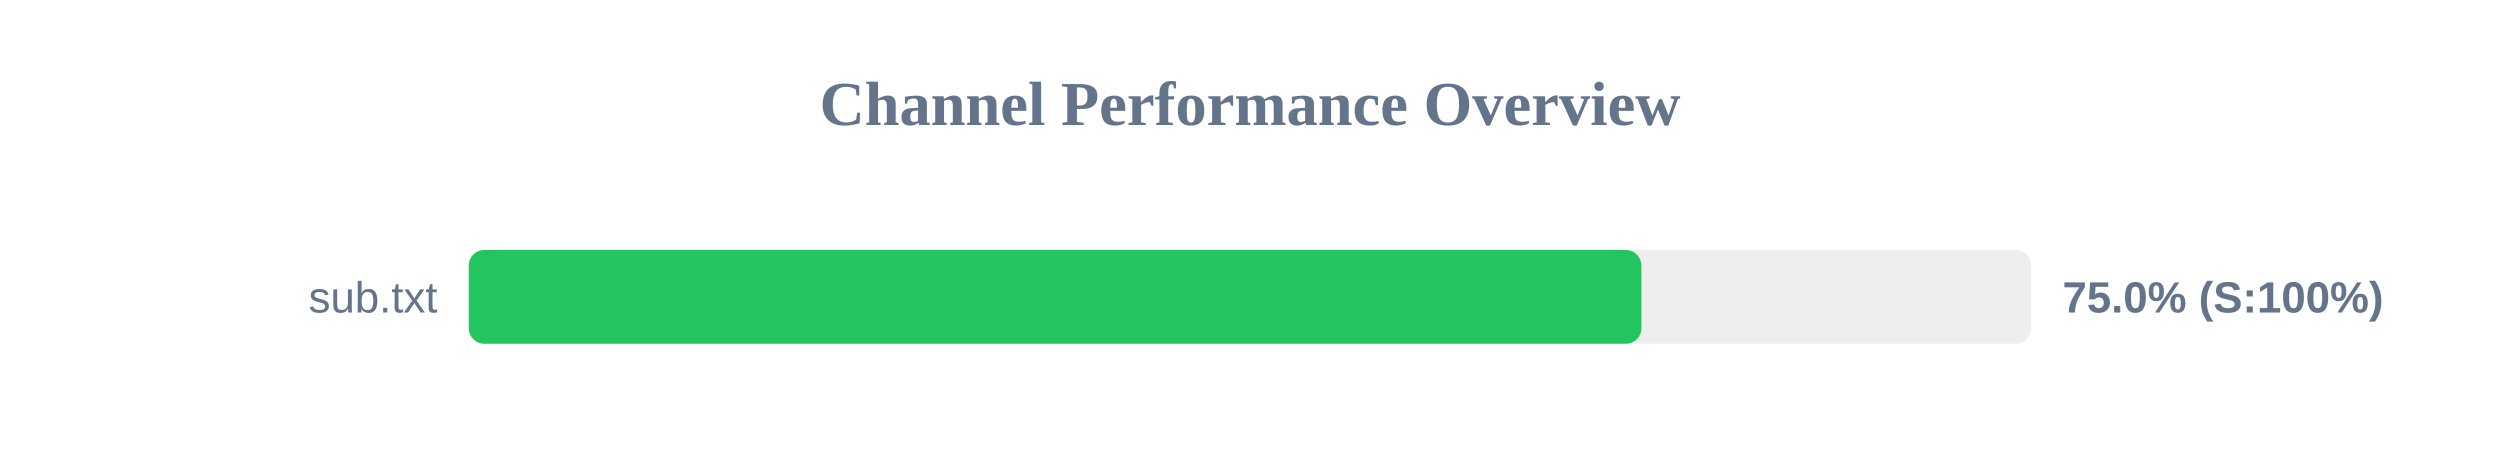
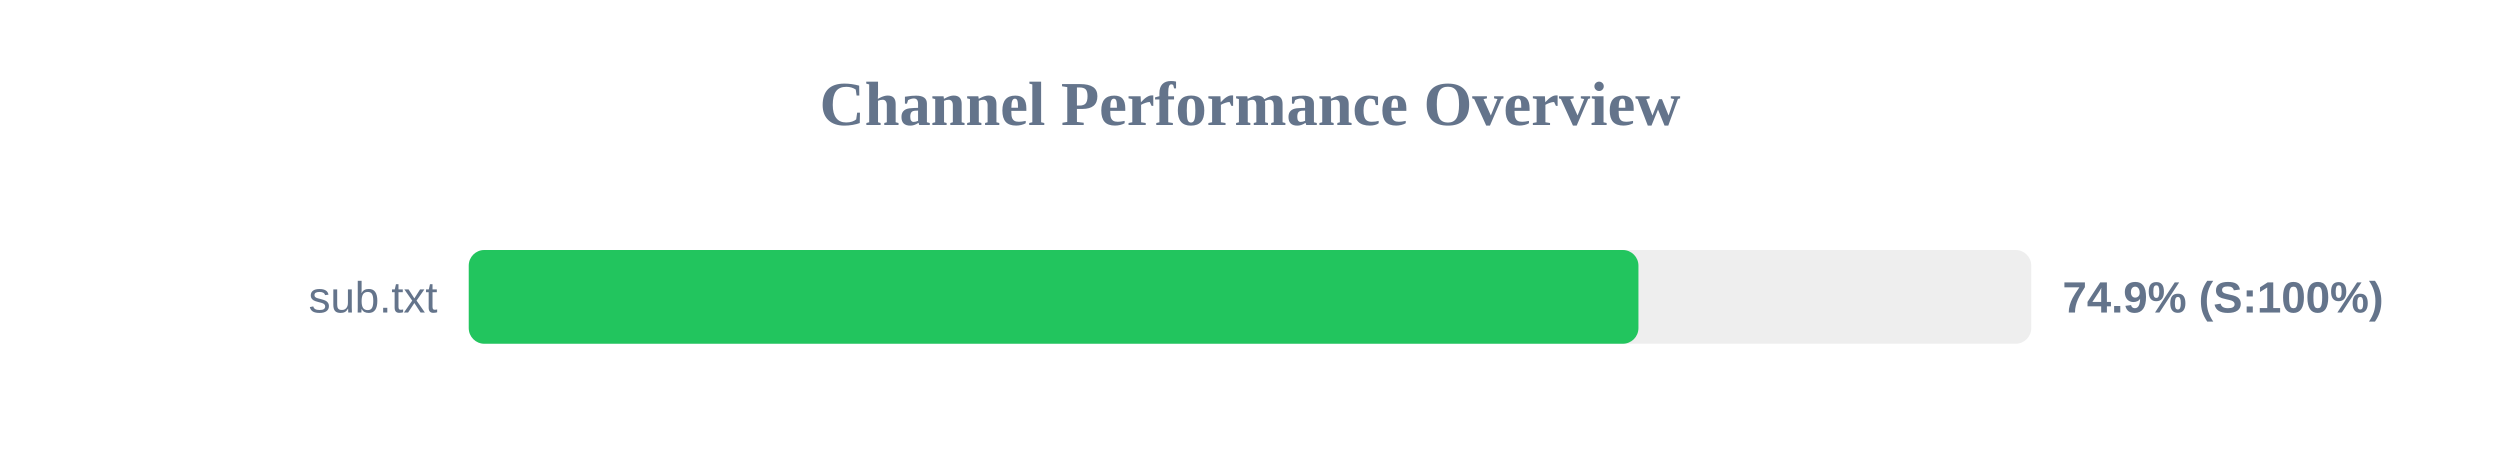
<svg xmlns="http://www.w3.org/2000/svg" width="800" height="150" version="1.1">
  <style>
        .row { font: 14px Arial; fill: #64748b; }
        .score { font: bold 14px Arial; fill: #64748b; }
    </style>
  <text x="400" y="40" text-anchor="middle" font-size="20px" font-weight="bold" fill="#64748b">Channel Performance Overview</text>
  <rect x="150" y="80" width="500" height="30" fill="#eee" rx="5" />
-   <rect x="150" y="80" width="375.25" height="30" fill="#22c55e" rx="5" />
+   <rect x="150" y="80" width="374.3" height="30" fill="#22c55e" rx="5" />
  <text x="140" y="100" text-anchor="end" class="row">sub.txt</text>
-   <text x="660" y="100" text-anchor="start" class="score">75.0% (S:100%)</text>
+   <text x="660" y="100" text-anchor="start" class="score">74.9% (S:100%)</text>
</svg>
